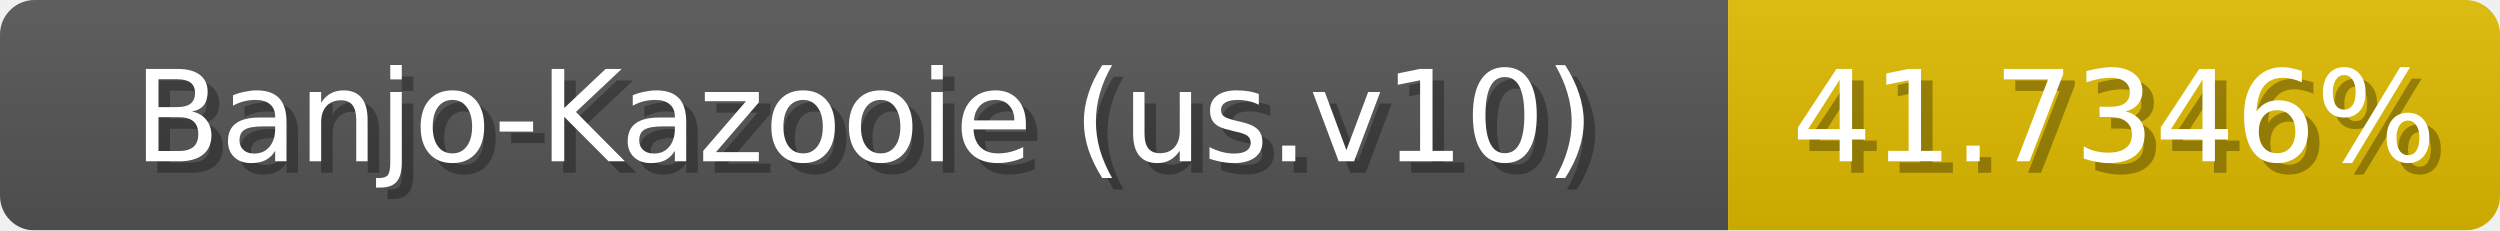
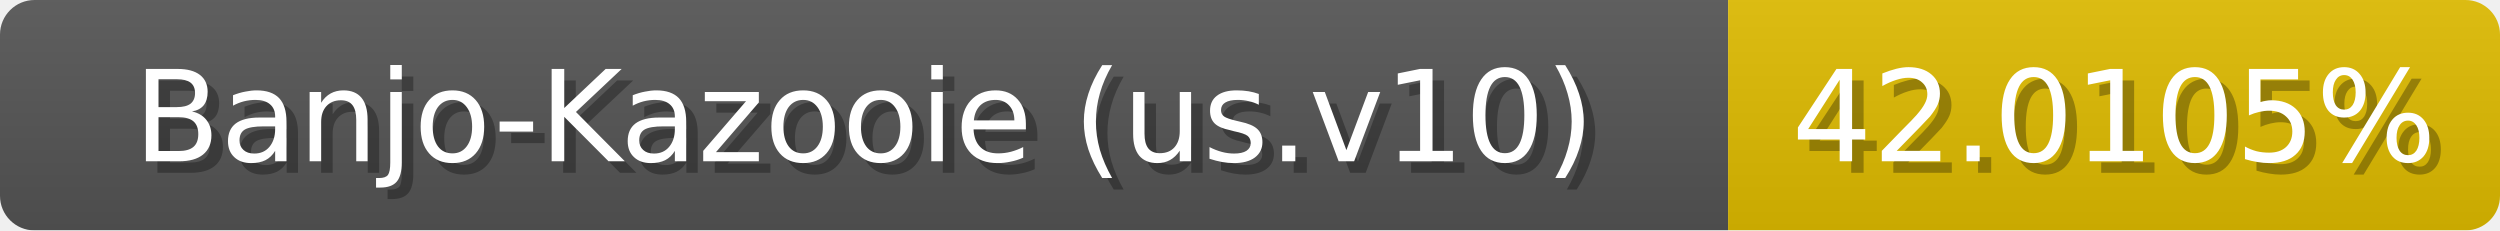
<svg xmlns="http://www.w3.org/2000/svg" width="217" height="20">
  <linearGradient id="b" x2="0" y2="100%">
    <stop offset="0" stop-color="#bbb" stop-opacity=".1" />
    <stop offset="1" stop-opacity=".1" />
  </linearGradient>
  <mask id="anybadge_1">
    <rect width="217" height="20" rx="3" fill="#fff" />
  </mask>
  <g mask="url(#anybadge_1)">
    <path fill="#555" d="M0 0h150v20H0z" />
-     <path fill="#e0bb00" d="M150 0h67v20H150z" />
+     <path fill="#e0bc00" d="M150 0h67v20H150z" />
    <path fill="url(#b)" d="M0 0h217v20H0z" />
  </g>
  <g fill="#fff" text-anchor="middle" font-family="DejaVu Sans,Verdana,Geneva,sans-serif" font-size="11">
    <text x="76.0" y="15" fill="#010101" fill-opacity=".3">Banjo-Kazooie (us.v10)</text>
    <text x="75.0" y="14">Banjo-Kazooie (us.v10)</text>
  </g>
  <g fill="#fff" text-anchor="middle" font-family="DejaVu Sans,Verdana,Geneva,sans-serif" font-size="11">
-     <text x="184.5" y="15" fill="#010101" fill-opacity=".3">41.7346%</text>
-     <text x="183.5" y="14">41.7346%</text>
+     <text x="184.5" y="15" fill="#010101" fill-opacity=".3">42.0105%</text>
+     <text x="183.5" y="14">42.0105%</text>
  </g>
</svg>
